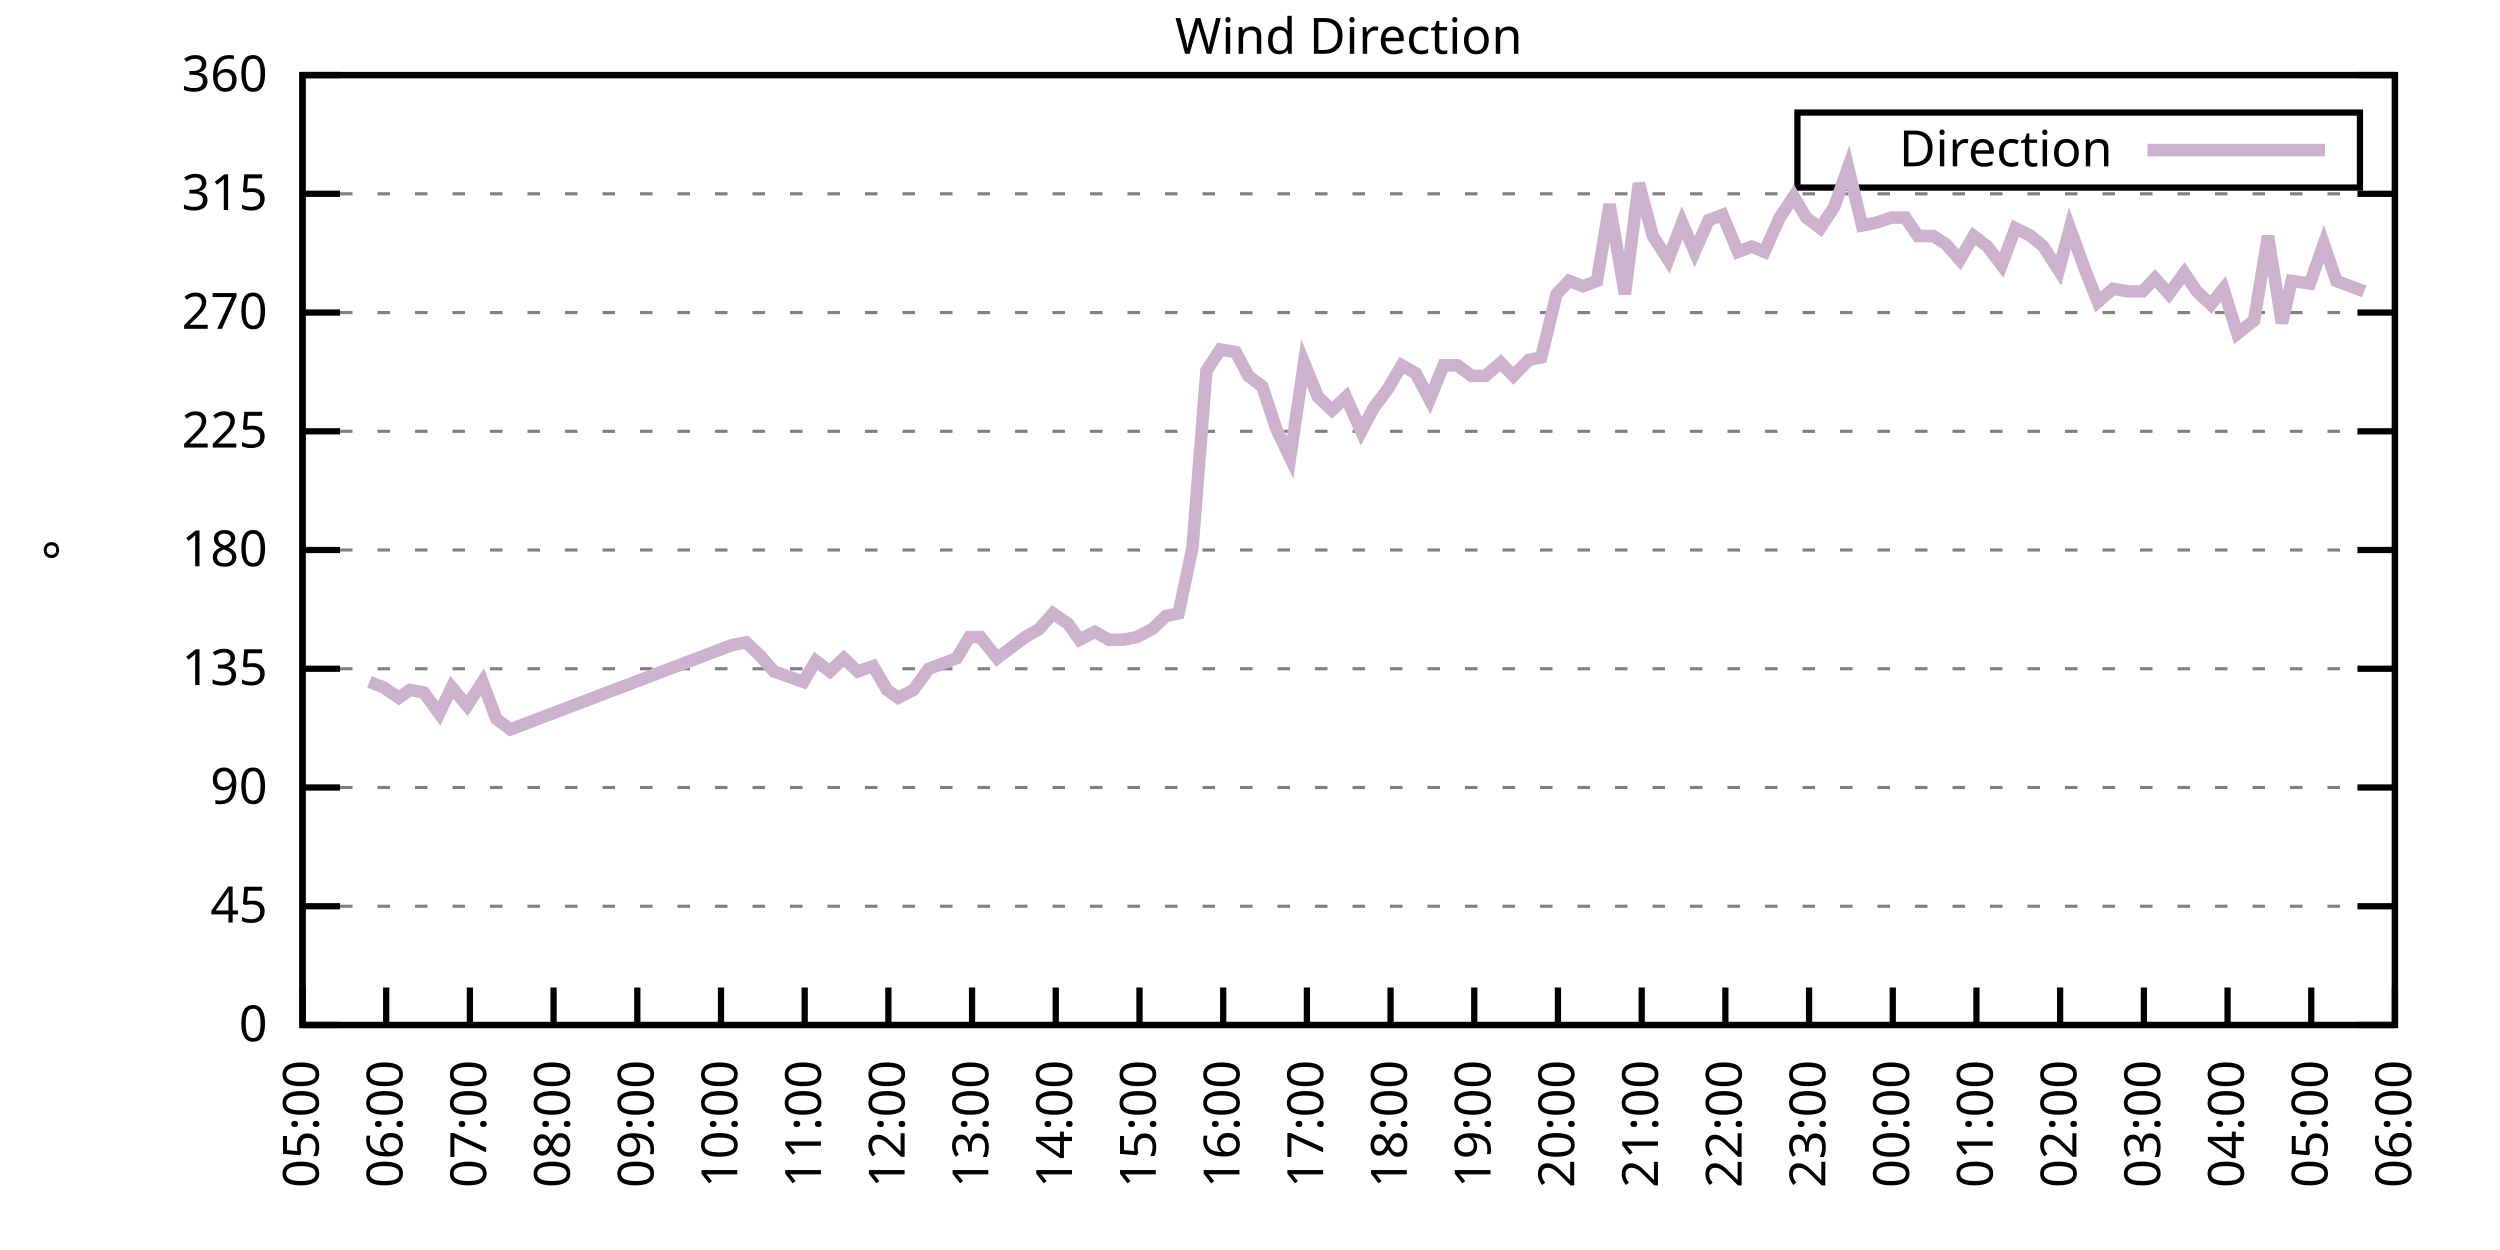
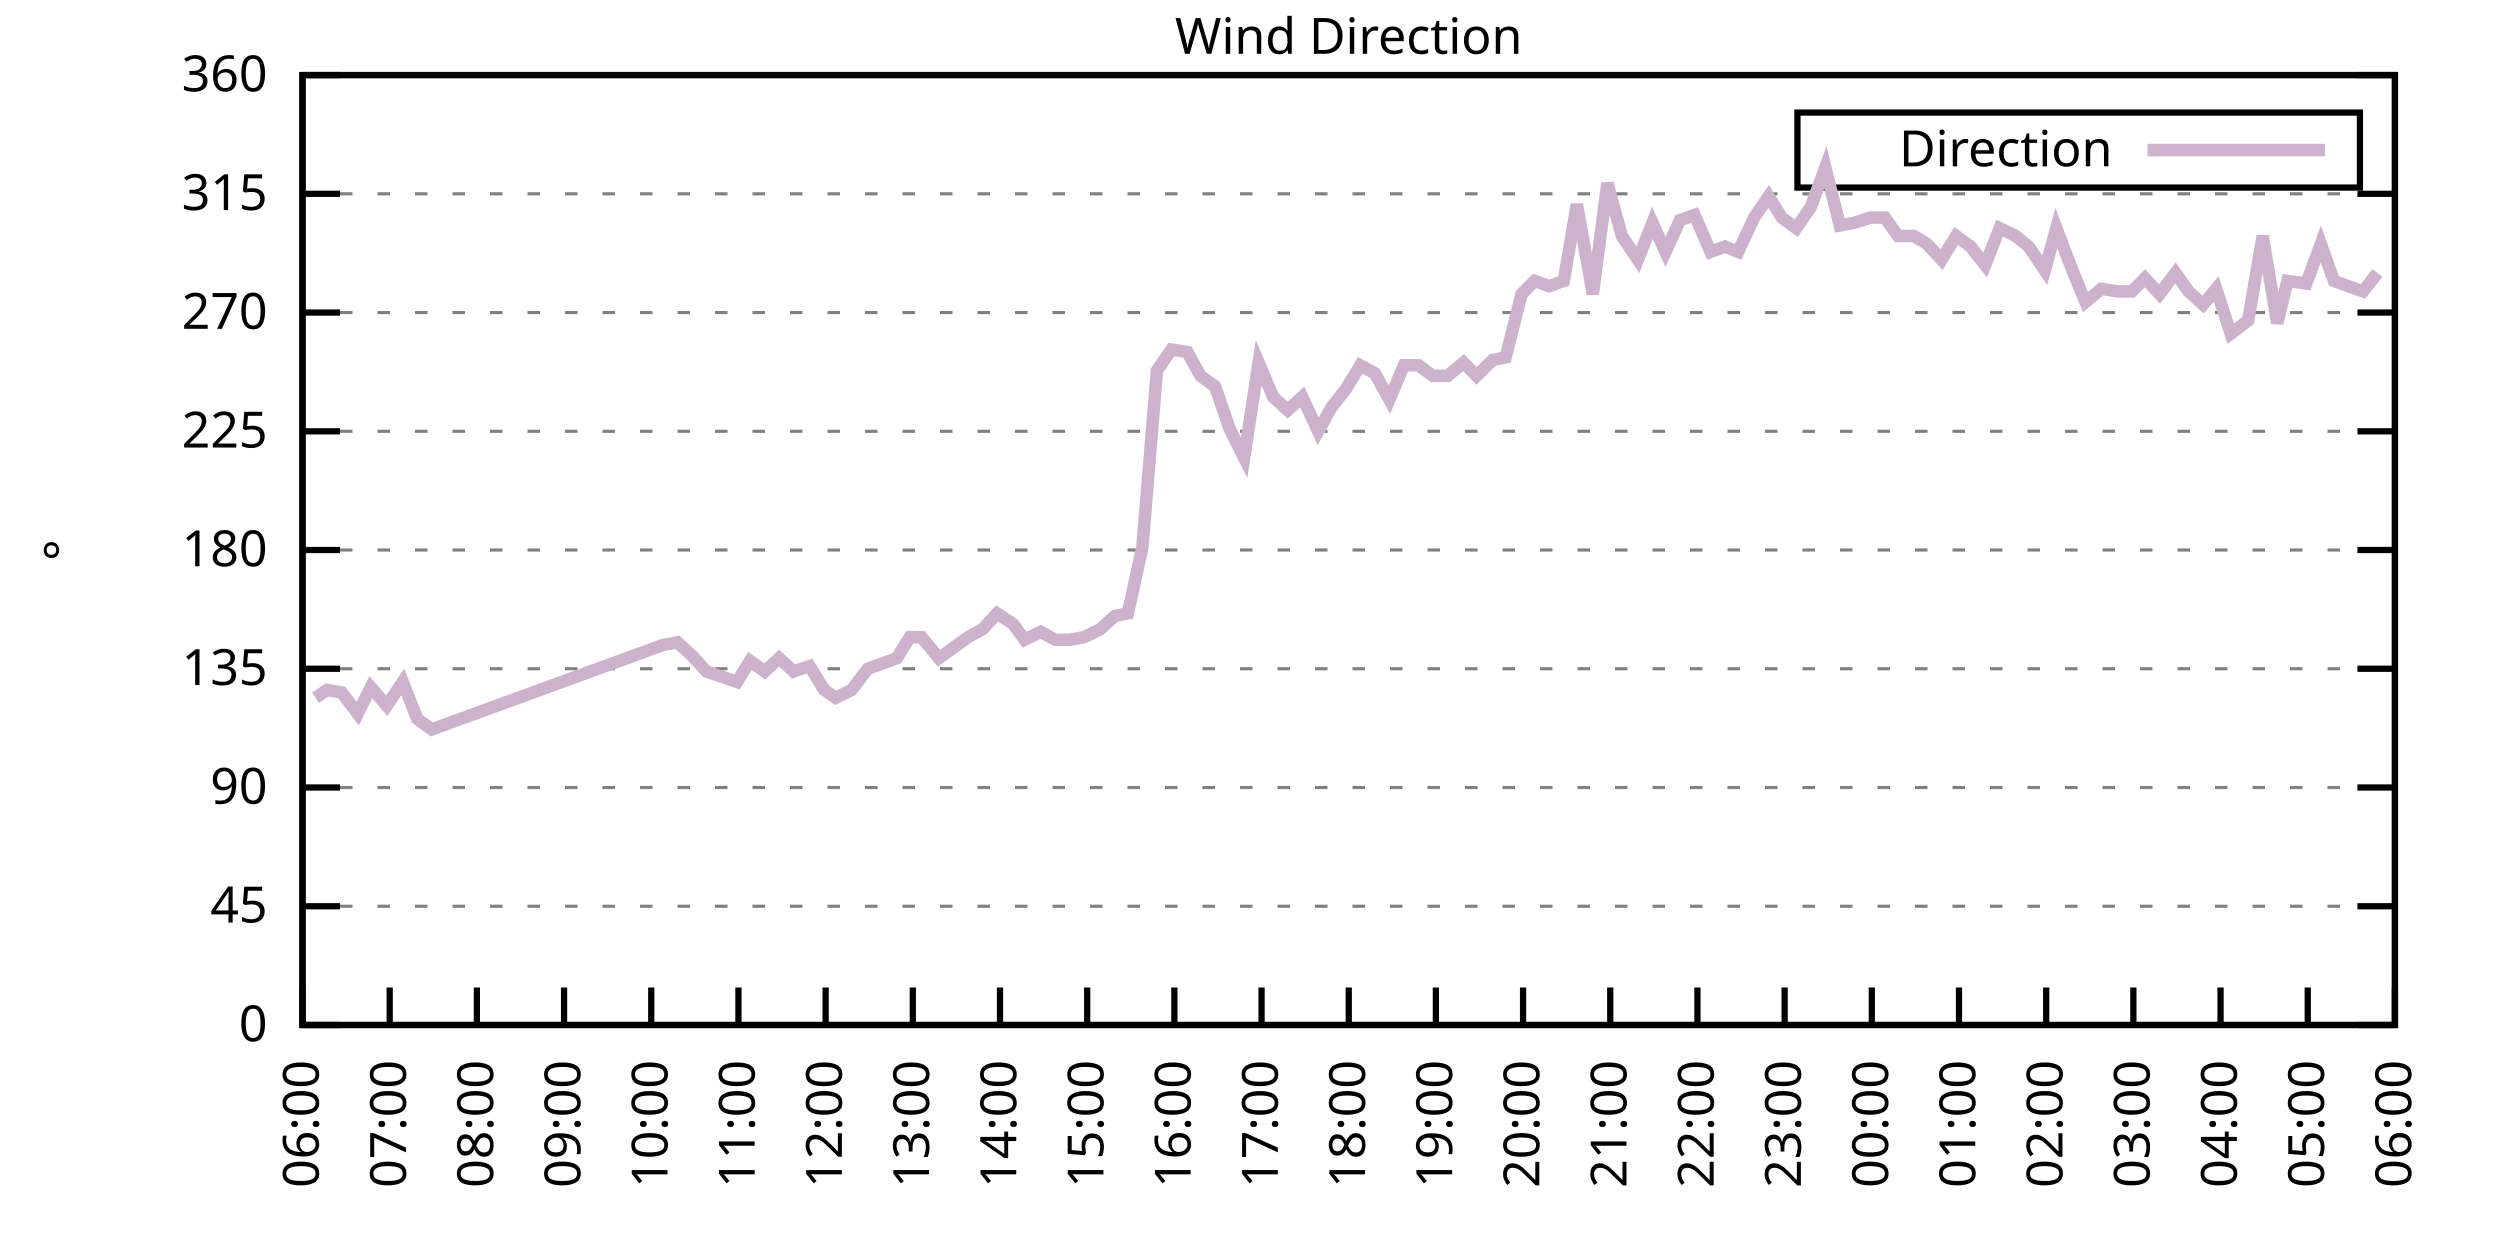
<svg xmlns="http://www.w3.org/2000/svg" xmlns:xlink="http://www.w3.org/1999/xlink" width="400" height="200" viewBox="0 0 400 200">
  <g id="gnuplot_canvas">
    <rect x="0" y="0" width="400" height="200" fill="none" />
    <defs>
      <circle id="gpDot" r="0.5" stroke-width="0.5" stroke="currentColor" />
      <path id="gpPt0" stroke-width="0.333" stroke="currentColor" d="M-1,0 h2 M0,-1 v2" />
      <path id="gpPt1" stroke-width="0.333" stroke="currentColor" d="M-1,-1 L1,1 M1,-1 L-1,1" />
      <path id="gpPt2" stroke-width="0.333" stroke="currentColor" d="M-1,0 L1,0 M0,-1 L0,1 M-1,-1 L1,1 M-1,1 L1,-1" />
      <rect id="gpPt3" stroke-width="0.333" stroke="currentColor" x="-1" y="-1" width="2" height="2" />
      <rect id="gpPt4" stroke-width="0.333" stroke="currentColor" fill="currentColor" x="-1" y="-1" width="2" height="2" />
      <circle id="gpPt5" stroke-width="0.333" stroke="currentColor" cx="0" cy="0" r="1" />
      <use xlink:href="#gpPt5" id="gpPt6" fill="currentColor" stroke="none" />
      <path id="gpPt7" stroke-width="0.333" stroke="currentColor" d="M0,-1.33 L-1.33,0.67 L1.33,0.67 z" />
      <use xlink:href="#gpPt7" id="gpPt8" fill="currentColor" stroke="none" />
      <use xlink:href="#gpPt7" id="gpPt9" stroke="currentColor" transform="rotate(180)" />
      <use xlink:href="#gpPt9" id="gpPt10" fill="currentColor" stroke="none" />
      <use xlink:href="#gpPt3" id="gpPt11" stroke="currentColor" transform="rotate(45)" />
      <use xlink:href="#gpPt11" id="gpPt12" fill="currentColor" stroke="none" />
      <path id="gpPt13" stroke-width="0.333" stroke="currentColor" d="M0,1.330 L1.265,0.411 L0.782,-1.067 L-0.782,-1.076 L-1.265,0.411 z" />
      <use xlink:href="#gpPt13" id="gpPt14" fill="currentColor" stroke="none" />
      <filter id="textbox" filterUnits="objectBoundingBox" x="0" y="0" height="1" width="1">
        <feFlood flood-color="white" flood-opacity="1" result="bgnd" />
        <feComposite in="SourceGraphic" in2="bgnd" operator="atop" />
      </filter>
      <filter id="greybox" filterUnits="objectBoundingBox" x="0" y="0" height="1" width="1">
        <feFlood flood-color="lightgrey" flood-opacity="1" result="grey" />
        <feComposite in="SourceGraphic" in2="grey" operator="atop" />
      </filter>
    </defs>
    <g fill="none" color="white" stroke="currentColor" stroke-width="1.00" stroke-linecap="butt" stroke-linejoin="miter">
</g>
    <g fill="none" color="black" stroke="currentColor" stroke-width="1.00" stroke-linecap="butt" stroke-linejoin="miter">
      <g stroke="none" shape-rendering="crispEdges">
        <polygon fill="rgb(255, 255, 255)" points="48.40,164.00 383.18,164.00 383.18,12.02 48.40,12.02 " />
      </g>
    </g>
    <g fill="none" color="black" stroke="currentColor" stroke-width="1.00" stroke-linecap="butt" stroke-linejoin="miter">
</g>
    <g fill="none" color="black" stroke="black" stroke-width="0.50" stroke-linecap="butt" stroke-linejoin="miter">
</g>
    <g fill="none" color="gray" stroke="currentColor" stroke-width="0.50" stroke-linecap="butt" stroke-linejoin="miter">
      <path stroke="gray" stroke-dasharray="2,4" class="gridline" d="M48.40,164.00 L383.19,164.00  " />
    </g>
    <g fill="none" color="gray" stroke="gray" stroke-width="1.00" stroke-linecap="butt" stroke-linejoin="miter">
</g>
    <g fill="none" color="black" stroke="currentColor" stroke-width="1.00" stroke-linecap="butt" stroke-linejoin="miter">
      <path stroke="black" d="M48.40,164.00 L54.40,164.00 M383.19,164.00 L377.19,164.00  " />
      <g transform="translate(42.80,166.60)" stroke="none" fill="black" font-family="Sans" font-size="8.00" text-anchor="end">
        <text>
          <tspan font-family="Sans"> 0</tspan>
        </text>
      </g>
    </g>
    <g fill="none" color="black" stroke="currentColor" stroke-width="1.00" stroke-linecap="butt" stroke-linejoin="miter">
</g>
    <g fill="none" color="black" stroke="black" stroke-width="0.50" stroke-linecap="butt" stroke-linejoin="miter">
</g>
    <g fill="none" color="gray" stroke="currentColor" stroke-width="0.50" stroke-linecap="butt" stroke-linejoin="miter">
      <path stroke="gray" stroke-dasharray="2,4" class="gridline" d="M48.40,145.00 L383.19,145.00  " />
    </g>
    <g fill="none" color="gray" stroke="gray" stroke-width="1.00" stroke-linecap="butt" stroke-linejoin="miter">
</g>
    <g fill="none" color="black" stroke="currentColor" stroke-width="1.00" stroke-linecap="butt" stroke-linejoin="miter">
      <path stroke="black" d="M48.40,145.00 L54.40,145.00 M383.19,145.00 L377.19,145.00  " />
      <g transform="translate(42.80,147.60)" stroke="none" fill="black" font-family="Sans" font-size="8.00" text-anchor="end">
        <text>
          <tspan font-family="Sans"> 45</tspan>
        </text>
      </g>
    </g>
    <g fill="none" color="black" stroke="currentColor" stroke-width="1.00" stroke-linecap="butt" stroke-linejoin="miter">
</g>
    <g fill="none" color="black" stroke="black" stroke-width="0.50" stroke-linecap="butt" stroke-linejoin="miter">
</g>
    <g fill="none" color="gray" stroke="currentColor" stroke-width="0.50" stroke-linecap="butt" stroke-linejoin="miter">
      <path stroke="gray" stroke-dasharray="2,4" class="gridline" d="M48.40,126.00 L383.19,126.00  " />
    </g>
    <g fill="none" color="gray" stroke="gray" stroke-width="1.00" stroke-linecap="butt" stroke-linejoin="miter">
</g>
    <g fill="none" color="black" stroke="currentColor" stroke-width="1.00" stroke-linecap="butt" stroke-linejoin="miter">
      <path stroke="black" d="M48.40,126.00 L54.40,126.00 M383.19,126.00 L377.19,126.00  " />
      <g transform="translate(42.80,128.60)" stroke="none" fill="black" font-family="Sans" font-size="8.00" text-anchor="end">
        <text>
          <tspan font-family="Sans"> 90</tspan>
        </text>
      </g>
    </g>
    <g fill="none" color="black" stroke="currentColor" stroke-width="1.00" stroke-linecap="butt" stroke-linejoin="miter">
</g>
    <g fill="none" color="black" stroke="black" stroke-width="0.50" stroke-linecap="butt" stroke-linejoin="miter">
</g>
    <g fill="none" color="gray" stroke="currentColor" stroke-width="0.50" stroke-linecap="butt" stroke-linejoin="miter">
      <path stroke="gray" stroke-dasharray="2,4" class="gridline" d="M48.40,107.00 L383.19,107.00  " />
    </g>
    <g fill="none" color="gray" stroke="gray" stroke-width="1.00" stroke-linecap="butt" stroke-linejoin="miter">
</g>
    <g fill="none" color="black" stroke="currentColor" stroke-width="1.00" stroke-linecap="butt" stroke-linejoin="miter">
      <path stroke="black" d="M48.40,107.00 L54.40,107.00 M383.19,107.00 L377.19,107.00  " />
      <g transform="translate(42.80,109.60)" stroke="none" fill="black" font-family="Sans" font-size="8.00" text-anchor="end">
        <text>
          <tspan font-family="Sans"> 135</tspan>
        </text>
      </g>
    </g>
    <g fill="none" color="black" stroke="currentColor" stroke-width="1.00" stroke-linecap="butt" stroke-linejoin="miter">
</g>
    <g fill="none" color="black" stroke="black" stroke-width="0.50" stroke-linecap="butt" stroke-linejoin="miter">
</g>
    <g fill="none" color="gray" stroke="currentColor" stroke-width="0.50" stroke-linecap="butt" stroke-linejoin="miter">
      <path stroke="gray" stroke-dasharray="2,4" class="gridline" d="M48.40,88.00 L383.19,88.00  " />
    </g>
    <g fill="none" color="gray" stroke="gray" stroke-width="1.00" stroke-linecap="butt" stroke-linejoin="miter">
</g>
    <g fill="none" color="black" stroke="currentColor" stroke-width="1.00" stroke-linecap="butt" stroke-linejoin="miter">
      <path stroke="black" d="M48.40,88.00 L54.40,88.00 M383.19,88.00 L377.19,88.00  " />
      <g transform="translate(42.80,90.60)" stroke="none" fill="black" font-family="Sans" font-size="8.00" text-anchor="end">
        <text>
          <tspan font-family="Sans"> 180</tspan>
        </text>
      </g>
    </g>
    <g fill="none" color="black" stroke="currentColor" stroke-width="1.00" stroke-linecap="butt" stroke-linejoin="miter">
</g>
    <g fill="none" color="black" stroke="black" stroke-width="0.50" stroke-linecap="butt" stroke-linejoin="miter">
</g>
    <g fill="none" color="gray" stroke="currentColor" stroke-width="0.50" stroke-linecap="butt" stroke-linejoin="miter">
      <path stroke="gray" stroke-dasharray="2,4" class="gridline" d="M48.40,69.01 L383.19,69.01  " />
    </g>
    <g fill="none" color="gray" stroke="gray" stroke-width="1.00" stroke-linecap="butt" stroke-linejoin="miter">
</g>
    <g fill="none" color="black" stroke="currentColor" stroke-width="1.00" stroke-linecap="butt" stroke-linejoin="miter">
      <path stroke="black" d="M48.40,69.01 L54.40,69.01 M383.19,69.01 L377.19,69.01  " />
      <g transform="translate(42.80,71.61)" stroke="none" fill="black" font-family="Sans" font-size="8.00" text-anchor="end">
        <text>
          <tspan font-family="Sans"> 225</tspan>
        </text>
      </g>
    </g>
    <g fill="none" color="black" stroke="currentColor" stroke-width="1.00" stroke-linecap="butt" stroke-linejoin="miter">
</g>
    <g fill="none" color="black" stroke="black" stroke-width="0.50" stroke-linecap="butt" stroke-linejoin="miter">
</g>
    <g fill="none" color="gray" stroke="currentColor" stroke-width="0.50" stroke-linecap="butt" stroke-linejoin="miter">
      <path stroke="gray" stroke-dasharray="2,4" class="gridline" d="M48.40,50.01 L383.19,50.01  " />
    </g>
    <g fill="none" color="gray" stroke="gray" stroke-width="1.00" stroke-linecap="butt" stroke-linejoin="miter">
</g>
    <g fill="none" color="black" stroke="currentColor" stroke-width="1.00" stroke-linecap="butt" stroke-linejoin="miter">
      <path stroke="black" d="M48.40,50.01 L54.40,50.01 M383.19,50.01 L377.19,50.01  " />
      <g transform="translate(42.80,52.61)" stroke="none" fill="black" font-family="Sans" font-size="8.00" text-anchor="end">
        <text>
          <tspan font-family="Sans"> 270</tspan>
        </text>
      </g>
    </g>
    <g fill="none" color="black" stroke="currentColor" stroke-width="1.00" stroke-linecap="butt" stroke-linejoin="miter">
</g>
    <g fill="none" color="black" stroke="black" stroke-width="0.50" stroke-linecap="butt" stroke-linejoin="miter">
</g>
    <g fill="none" color="gray" stroke="currentColor" stroke-width="0.50" stroke-linecap="butt" stroke-linejoin="miter">
      <path stroke="gray" stroke-dasharray="2,4" class="gridline" d="M48.40,31.01 L383.19,31.01  " />
    </g>
    <g fill="none" color="gray" stroke="gray" stroke-width="1.00" stroke-linecap="butt" stroke-linejoin="miter">
</g>
    <g fill="none" color="black" stroke="currentColor" stroke-width="1.00" stroke-linecap="butt" stroke-linejoin="miter">
      <path stroke="black" d="M48.40,31.01 L54.40,31.01 M383.19,31.01 L377.19,31.01  " />
      <g transform="translate(42.80,33.61)" stroke="none" fill="black" font-family="Sans" font-size="8.00" text-anchor="end">
        <text>
          <tspan font-family="Sans"> 315</tspan>
        </text>
      </g>
    </g>
    <g fill="none" color="black" stroke="currentColor" stroke-width="1.00" stroke-linecap="butt" stroke-linejoin="miter">
</g>
    <g fill="none" color="black" stroke="black" stroke-width="0.50" stroke-linecap="butt" stroke-linejoin="miter">
</g>
    <g fill="none" color="gray" stroke="currentColor" stroke-width="0.50" stroke-linecap="butt" stroke-linejoin="miter">
      <path stroke="gray" stroke-dasharray="2,4" class="gridline" d="M48.40,12.01 L383.19,12.01  " />
    </g>
    <g fill="none" color="gray" stroke="gray" stroke-width="1.00" stroke-linecap="butt" stroke-linejoin="miter">
</g>
    <g fill="none" color="black" stroke="currentColor" stroke-width="1.00" stroke-linecap="butt" stroke-linejoin="miter">
      <path stroke="black" d="M48.40,12.01 L54.40,12.01 M383.19,12.01 L377.19,12.01  " />
      <g transform="translate(42.80,14.61)" stroke="none" fill="black" font-family="Sans" font-size="8.00" text-anchor="end">
        <text>
          <tspan font-family="Sans"> 360</tspan>
        </text>
      </g>
    </g>
    <g fill="none" color="black" stroke="currentColor" stroke-width="1.00" stroke-linecap="butt" stroke-linejoin="miter">
      <path stroke="black" d="M48.40,164.00 L48.40,158.00  " />
      <g transform="translate(51.00,169.60) rotate(270.00)" stroke="none" fill="black" font-family="Sans" font-size="8.00" text-anchor="end">
        <text>
-           <tspan font-family="Sans">05:00</tspan>
-         </text>
-       </g>
-     </g>
-     <g fill="none" color="black" stroke="currentColor" stroke-width="1.00" stroke-linecap="butt" stroke-linejoin="miter">
-       <path stroke="black" d="M61.79,164.00 L61.79,158.00  " />
-       <g transform="translate(64.39,169.60) rotate(270.00)" stroke="none" fill="black" font-family="Sans" font-size="8.00" text-anchor="end">
-         <text>
          <tspan font-family="Sans">06:00</tspan>
        </text>
      </g>
    </g>
    <g fill="none" color="black" stroke="currentColor" stroke-width="1.00" stroke-linecap="butt" stroke-linejoin="miter">
-       <path stroke="black" d="M75.18,164.00 L75.18,158.00  " />
-       <g transform="translate(77.78,169.60) rotate(270.00)" stroke="none" fill="black" font-family="Sans" font-size="8.00" text-anchor="end">
+       <path stroke="black" d="M62.35,164.00 L62.35,158.00  " />
+       <g transform="translate(64.95,169.60) rotate(270.00)" stroke="none" fill="black" font-family="Sans" font-size="8.00" text-anchor="end">
        <text>
          <tspan font-family="Sans">07:00</tspan>
        </text>
      </g>
    </g>
    <g fill="none" color="black" stroke="currentColor" stroke-width="1.00" stroke-linecap="butt" stroke-linejoin="miter">
-       <path stroke="black" d="M88.57,164.00 L88.57,158.00  " />
-       <g transform="translate(91.17,169.60) rotate(270.00)" stroke="none" fill="black" font-family="Sans" font-size="8.00" text-anchor="end">
+       <path stroke="black" d="M76.30,164.00 L76.30,158.00  " />
+       <g transform="translate(78.90,169.60) rotate(270.00)" stroke="none" fill="black" font-family="Sans" font-size="8.00" text-anchor="end">
        <text>
          <tspan font-family="Sans">08:00</tspan>
        </text>
      </g>
    </g>
    <g fill="none" color="black" stroke="currentColor" stroke-width="1.00" stroke-linecap="butt" stroke-linejoin="miter">
-       <path stroke="black" d="M101.97,164.00 L101.97,158.00  " />
-       <g transform="translate(104.57,169.60) rotate(270.00)" stroke="none" fill="black" font-family="Sans" font-size="8.00" text-anchor="end">
+       <path stroke="black" d="M90.25,164.00 L90.25,158.00  " />
+       <g transform="translate(92.85,169.60) rotate(270.00)" stroke="none" fill="black" font-family="Sans" font-size="8.00" text-anchor="end">
        <text>
          <tspan font-family="Sans">09:00</tspan>
        </text>
      </g>
    </g>
    <g fill="none" color="black" stroke="currentColor" stroke-width="1.00" stroke-linecap="butt" stroke-linejoin="miter">
-       <path stroke="black" d="M115.36,164.00 L115.36,158.00  " />
-       <g transform="translate(117.96,169.60) rotate(270.00)" stroke="none" fill="black" font-family="Sans" font-size="8.00" text-anchor="end">
+       <path stroke="black" d="M104.20,164.00 L104.20,158.00  " />
+       <g transform="translate(106.80,169.60) rotate(270.00)" stroke="none" fill="black" font-family="Sans" font-size="8.00" text-anchor="end">
        <text>
          <tspan font-family="Sans">10:00</tspan>
        </text>
      </g>
    </g>
    <g fill="none" color="black" stroke="currentColor" stroke-width="1.00" stroke-linecap="butt" stroke-linejoin="miter">
-       <path stroke="black" d="M128.75,164.00 L128.75,158.00  " />
-       <g transform="translate(131.35,169.60) rotate(270.00)" stroke="none" fill="black" font-family="Sans" font-size="8.00" text-anchor="end">
+       <path stroke="black" d="M118.15,164.00 L118.15,158.00  " />
+       <g transform="translate(120.75,169.60) rotate(270.00)" stroke="none" fill="black" font-family="Sans" font-size="8.00" text-anchor="end">
        <text>
          <tspan font-family="Sans">11:00</tspan>
        </text>
      </g>
    </g>
    <g fill="none" color="black" stroke="currentColor" stroke-width="1.00" stroke-linecap="butt" stroke-linejoin="miter">
-       <path stroke="black" d="M142.14,164.00 L142.14,158.00  " />
-       <g transform="translate(144.74,169.60) rotate(270.00)" stroke="none" fill="black" font-family="Sans" font-size="8.00" text-anchor="end">
+       <path stroke="black" d="M132.10,164.00 L132.10,158.00  " />
+       <g transform="translate(134.70,169.60) rotate(270.00)" stroke="none" fill="black" font-family="Sans" font-size="8.00" text-anchor="end">
        <text>
          <tspan font-family="Sans">12:00</tspan>
        </text>
      </g>
    </g>
    <g fill="none" color="black" stroke="currentColor" stroke-width="1.00" stroke-linecap="butt" stroke-linejoin="miter">
-       <path stroke="black" d="M155.53,164.00 L155.53,158.00  " />
-       <g transform="translate(158.13,169.60) rotate(270.00)" stroke="none" fill="black" font-family="Sans" font-size="8.00" text-anchor="end">
+       <path stroke="black" d="M146.05,164.00 L146.05,158.00  " />
+       <g transform="translate(148.65,169.60) rotate(270.00)" stroke="none" fill="black" font-family="Sans" font-size="8.00" text-anchor="end">
        <text>
          <tspan font-family="Sans">13:00</tspan>
        </text>
      </g>
    </g>
    <g fill="none" color="black" stroke="currentColor" stroke-width="1.00" stroke-linecap="butt" stroke-linejoin="miter">
-       <path stroke="black" d="M168.92,164.00 L168.92,158.00  " />
-       <g transform="translate(171.52,169.60) rotate(270.00)" stroke="none" fill="black" font-family="Sans" font-size="8.00" text-anchor="end">
+       <path stroke="black" d="M160.00,164.00 L160.00,158.00  " />
+       <g transform="translate(162.60,169.60) rotate(270.00)" stroke="none" fill="black" font-family="Sans" font-size="8.00" text-anchor="end">
        <text>
          <tspan font-family="Sans">14:00</tspan>
        </text>
      </g>
    </g>
    <g fill="none" color="black" stroke="currentColor" stroke-width="1.00" stroke-linecap="butt" stroke-linejoin="miter">
-       <path stroke="black" d="M182.32,164.00 L182.32,158.00  " />
-       <g transform="translate(184.92,169.60) rotate(270.00)" stroke="none" fill="black" font-family="Sans" font-size="8.00" text-anchor="end">
+       <path stroke="black" d="M173.95,164.00 L173.95,158.00  " />
+       <g transform="translate(176.55,169.60) rotate(270.00)" stroke="none" fill="black" font-family="Sans" font-size="8.00" text-anchor="end">
        <text>
          <tspan font-family="Sans">15:00</tspan>
        </text>
      </g>
    </g>
    <g fill="none" color="black" stroke="currentColor" stroke-width="1.00" stroke-linecap="butt" stroke-linejoin="miter">
-       <path stroke="black" d="M195.71,164.00 L195.71,158.00  " />
-       <g transform="translate(198.31,169.60) rotate(270.00)" stroke="none" fill="black" font-family="Sans" font-size="8.00" text-anchor="end">
+       <path stroke="black" d="M187.90,164.00 L187.90,158.00  " />
+       <g transform="translate(190.50,169.60) rotate(270.00)" stroke="none" fill="black" font-family="Sans" font-size="8.00" text-anchor="end">
        <text>
          <tspan font-family="Sans">16:00</tspan>
        </text>
      </g>
    </g>
    <g fill="none" color="black" stroke="currentColor" stroke-width="1.00" stroke-linecap="butt" stroke-linejoin="miter">
-       <path stroke="black" d="M209.10,164.00 L209.10,158.00  " />
-       <g transform="translate(211.70,169.60) rotate(270.00)" stroke="none" fill="black" font-family="Sans" font-size="8.00" text-anchor="end">
+       <path stroke="black" d="M201.85,164.00 L201.85,158.00  " />
+       <g transform="translate(204.45,169.60) rotate(270.00)" stroke="none" fill="black" font-family="Sans" font-size="8.00" text-anchor="end">
        <text>
          <tspan font-family="Sans">17:00</tspan>
        </text>
      </g>
    </g>
    <g fill="none" color="black" stroke="currentColor" stroke-width="1.00" stroke-linecap="butt" stroke-linejoin="miter">
-       <path stroke="black" d="M222.49,164.00 L222.49,158.00  " />
-       <g transform="translate(225.09,169.60) rotate(270.00)" stroke="none" fill="black" font-family="Sans" font-size="8.00" text-anchor="end">
+       <path stroke="black" d="M215.80,164.00 L215.80,158.00  " />
+       <g transform="translate(218.40,169.60) rotate(270.00)" stroke="none" fill="black" font-family="Sans" font-size="8.00" text-anchor="end">
        <text>
          <tspan font-family="Sans">18:00</tspan>
        </text>
      </g>
    </g>
    <g fill="none" color="black" stroke="currentColor" stroke-width="1.00" stroke-linecap="butt" stroke-linejoin="miter">
-       <path stroke="black" d="M235.88,164.00 L235.88,158.00  " />
-       <g transform="translate(238.48,169.60) rotate(270.00)" stroke="none" fill="black" font-family="Sans" font-size="8.00" text-anchor="end">
+       <path stroke="black" d="M229.74,164.00 L229.74,158.00  " />
+       <g transform="translate(232.34,169.60) rotate(270.00)" stroke="none" fill="black" font-family="Sans" font-size="8.00" text-anchor="end">
        <text>
          <tspan font-family="Sans">19:00</tspan>
        </text>
      </g>
    </g>
    <g fill="none" color="black" stroke="currentColor" stroke-width="1.00" stroke-linecap="butt" stroke-linejoin="miter">
-       <path stroke="black" d="M249.27,164.00 L249.27,158.00  " />
-       <g transform="translate(251.87,169.60) rotate(270.00)" stroke="none" fill="black" font-family="Sans" font-size="8.00" text-anchor="end">
+       <path stroke="black" d="M243.69,164.00 L243.69,158.00  " />
+       <g transform="translate(246.29,169.60) rotate(270.00)" stroke="none" fill="black" font-family="Sans" font-size="8.00" text-anchor="end">
        <text>
          <tspan font-family="Sans">20:00</tspan>
        </text>
      </g>
    </g>
    <g fill="none" color="black" stroke="currentColor" stroke-width="1.00" stroke-linecap="butt" stroke-linejoin="miter">
-       <path stroke="black" d="M262.67,164.00 L262.67,158.00  " />
-       <g transform="translate(265.27,169.60) rotate(270.00)" stroke="none" fill="black" font-family="Sans" font-size="8.00" text-anchor="end">
+       <path stroke="black" d="M257.64,164.00 L257.64,158.00  " />
+       <g transform="translate(260.24,169.60) rotate(270.00)" stroke="none" fill="black" font-family="Sans" font-size="8.00" text-anchor="end">
        <text>
          <tspan font-family="Sans">21:00</tspan>
        </text>
      </g>
    </g>
    <g fill="none" color="black" stroke="currentColor" stroke-width="1.00" stroke-linecap="butt" stroke-linejoin="miter">
-       <path stroke="black" d="M276.06,164.00 L276.06,158.00  " />
-       <g transform="translate(278.66,169.60) rotate(270.00)" stroke="none" fill="black" font-family="Sans" font-size="8.00" text-anchor="end">
+       <path stroke="black" d="M271.59,164.00 L271.59,158.00  " />
+       <g transform="translate(274.19,169.60) rotate(270.00)" stroke="none" fill="black" font-family="Sans" font-size="8.00" text-anchor="end">
        <text>
          <tspan font-family="Sans">22:00</tspan>
        </text>
      </g>
    </g>
    <g fill="none" color="black" stroke="currentColor" stroke-width="1.00" stroke-linecap="butt" stroke-linejoin="miter">
-       <path stroke="black" d="M289.45,164.00 L289.45,158.00  " />
-       <g transform="translate(292.05,169.60) rotate(270.00)" stroke="none" fill="black" font-family="Sans" font-size="8.00" text-anchor="end">
+       <path stroke="black" d="M285.54,164.00 L285.54,158.00  " />
+       <g transform="translate(288.14,169.60) rotate(270.00)" stroke="none" fill="black" font-family="Sans" font-size="8.00" text-anchor="end">
        <text>
          <tspan font-family="Sans">23:00</tspan>
        </text>
      </g>
    </g>
    <g fill="none" color="black" stroke="currentColor" stroke-width="1.00" stroke-linecap="butt" stroke-linejoin="miter">
-       <path stroke="black" d="M302.84,164.00 L302.84,158.00  " />
-       <g transform="translate(305.44,169.60) rotate(270.00)" stroke="none" fill="black" font-family="Sans" font-size="8.00" text-anchor="end">
+       <path stroke="black" d="M299.49,164.00 L299.49,158.00  " />
+       <g transform="translate(302.09,169.60) rotate(270.00)" stroke="none" fill="black" font-family="Sans" font-size="8.00" text-anchor="end">
        <text>
          <tspan font-family="Sans">00:00</tspan>
        </text>
      </g>
    </g>
    <g fill="none" color="black" stroke="currentColor" stroke-width="1.00" stroke-linecap="butt" stroke-linejoin="miter">
-       <path stroke="black" d="M316.23,164.00 L316.23,158.00  " />
-       <g transform="translate(318.83,169.60) rotate(270.00)" stroke="none" fill="black" font-family="Sans" font-size="8.00" text-anchor="end">
+       <path stroke="black" d="M313.44,164.00 L313.44,158.00  " />
+       <g transform="translate(316.04,169.60) rotate(270.00)" stroke="none" fill="black" font-family="Sans" font-size="8.00" text-anchor="end">
        <text>
          <tspan font-family="Sans">01:00</tspan>
        </text>
      </g>
    </g>
    <g fill="none" color="black" stroke="currentColor" stroke-width="1.00" stroke-linecap="butt" stroke-linejoin="miter">
-       <path stroke="black" d="M329.62,164.00 L329.62,158.00  " />
-       <g transform="translate(332.22,169.60) rotate(270.00)" stroke="none" fill="black" font-family="Sans" font-size="8.00" text-anchor="end">
+       <path stroke="black" d="M327.39,164.00 L327.39,158.00  " />
+       <g transform="translate(329.99,169.60) rotate(270.00)" stroke="none" fill="black" font-family="Sans" font-size="8.00" text-anchor="end">
        <text>
          <tspan font-family="Sans">02:00</tspan>
        </text>
      </g>
    </g>
    <g fill="none" color="black" stroke="currentColor" stroke-width="1.00" stroke-linecap="butt" stroke-linejoin="miter">
-       <path stroke="black" d="M343.02,164.00 L343.02,158.00  " />
-       <g transform="translate(345.62,169.60) rotate(270.00)" stroke="none" fill="black" font-family="Sans" font-size="8.00" text-anchor="end">
+       <path stroke="black" d="M341.34,164.00 L341.34,158.00  " />
+       <g transform="translate(343.94,169.60) rotate(270.00)" stroke="none" fill="black" font-family="Sans" font-size="8.00" text-anchor="end">
        <text>
          <tspan font-family="Sans">03:00</tspan>
        </text>
      </g>
    </g>
    <g fill="none" color="black" stroke="currentColor" stroke-width="1.00" stroke-linecap="butt" stroke-linejoin="miter">
-       <path stroke="black" d="M356.41,164.00 L356.41,158.00  " />
-       <g transform="translate(359.01,169.60) rotate(270.00)" stroke="none" fill="black" font-family="Sans" font-size="8.00" text-anchor="end">
+       <path stroke="black" d="M355.29,164.00 L355.29,158.00  " />
+       <g transform="translate(357.89,169.60) rotate(270.00)" stroke="none" fill="black" font-family="Sans" font-size="8.00" text-anchor="end">
        <text>
          <tspan font-family="Sans">04:00</tspan>
        </text>
      </g>
    </g>
    <g fill="none" color="black" stroke="currentColor" stroke-width="1.00" stroke-linecap="butt" stroke-linejoin="miter">
-       <path stroke="black" d="M369.80,164.00 L369.80,158.00  " />
-       <g transform="translate(372.40,169.60) rotate(270.00)" stroke="none" fill="black" font-family="Sans" font-size="8.00" text-anchor="end">
+       <path stroke="black" d="M369.24,164.00 L369.24,158.00  " />
+       <g transform="translate(371.84,169.60) rotate(270.00)" stroke="none" fill="black" font-family="Sans" font-size="8.00" text-anchor="end">
        <text>
          <tspan font-family="Sans">05:00</tspan>
        </text>
      </g>
    </g>
    <g fill="none" color="black" stroke="currentColor" stroke-width="1.00" stroke-linecap="butt" stroke-linejoin="miter">
      <path stroke="black" d="M383.19,164.00 L383.19,158.00  " />
      <g transform="translate(385.79,169.60) rotate(270.00)" stroke="none" fill="black" font-family="Sans" font-size="8.00" text-anchor="end">
        <text>
          <tspan font-family="Sans">06:00</tspan>
        </text>
      </g>
    </g>
    <g fill="none" color="black" stroke="currentColor" stroke-width="1.00" stroke-linecap="butt" stroke-linejoin="miter">
</g>
    <g fill="none" color="black" stroke="currentColor" stroke-width="1.00" stroke-linecap="butt" stroke-linejoin="miter">
      <path stroke="black" d="M48.40,12.01 L48.40,164.00 L383.19,164.00 L383.19,12.01 L48.40,12.01 Z  " />
    </g>
    <g fill="none" color="black" stroke="currentColor" stroke-width="1.00" stroke-linecap="butt" stroke-linejoin="miter">
</g>
    <g fill="none" color="black" stroke="currentColor" stroke-width="1.00" stroke-linecap="butt" stroke-linejoin="miter">
      <path stroke="black" d="M287.59,30.01 L287.59,18.01 L377.59,18.01 L377.59,30.01 L287.59,30.01 Z  " />
    </g>
    <g id="Wind_direction_plot_1">
      <g fill="none" color="white" stroke="black" stroke-width="2.00" stroke-linecap="butt" stroke-linejoin="miter">
</g>
      <g fill="none" color="black" stroke="currentColor" stroke-width="2.00" stroke-linecap="butt" stroke-linejoin="miter">
        <g transform="translate(337.99,26.61)" stroke="none" fill="black" font-family="Sans" font-size="8.00" text-anchor="end">
          <text>
            <tspan font-family="Sans">Direction</tspan>
          </text>
        </g>
      </g>
      <g fill="none" color="black" stroke="currentColor" stroke-width="2.00" stroke-linecap="butt" stroke-linejoin="miter">
-         <path stroke="rgb(204, 178, 204)" d="M343.59,24.01 L371.99,24.01 M59.11,109.11 L61.35,109.96 L63.80,111.65 L65.59,110.38 L67.82,110.80 L70.27,114.18   L72.28,109.96 L74.74,112.91 L77.19,109.11 L79.42,115.03 L81.66,116.71 L117.14,103.20 L119.38,102.78 L121.61,104.89   L123.84,107.43 L128.53,109.11 L130.54,105.74 L132.77,107.43 L135.00,105.31 L137.23,107.43 L139.69,106.58 L141.92,110.38   L143.70,111.65 L146.16,110.38 L148.61,107.00 L150.85,106.16 L153.08,105.31 L155.09,101.94 L156.87,101.94 L159.55,105.31   L161.78,103.63 L164.01,101.94 L166.25,100.67 L168.48,98.14 L170.93,99.83 L172.72,102.36 L175.17,101.09 L177.41,102.36   L179.64,102.36 L181.87,101.94 L184.32,100.67 L186.56,98.56 L188.57,98.14 L190.80,87.58 L193.03,59.30 L195.26,55.92   L197.72,56.34 L199.73,60.14 L201.96,61.83 L204.19,68.58 L206.42,73.23 L208.65,58.03 L210.88,63.52 L213.12,65.63   L215.35,63.52 L217.80,69.01 L219.81,65.21 L222.04,62.25 L224.28,58.45 L226.51,59.72 L228.74,63.94 L230.97,58.45   L233.20,58.45 L235.44,60.14 L237.67,60.14 L240.12,58.03 L242.13,60.14 L244.59,57.61 L246.60,57.18 L249.05,47.05   L251.06,44.94 L253.29,45.79 L255.52,44.94 L257.53,32.70 L259.99,47.05 L262.22,29.32 L264.45,37.76 L266.91,41.56   L269.14,35.65 L271.15,40.30 L273.38,35.23 L275.61,34.39 L278.07,40.30 L280.30,39.45 L282.31,40.30 L284.76,34.81   L286.99,31.43 L289.00,34.81 L291.23,36.50 L293.47,33.12 L295.70,26.79 L297.93,36.08 L300.16,35.65 L302.62,34.81   L304.85,34.81 L306.86,37.76 L309.31,37.76 L311.32,39.03 L313.55,41.56 L315.79,37.76 L318.02,39.45 L320.25,42.41   L322.48,36.50 L324.94,37.76 L326.95,39.45 L329.40,43.25 L331.19,36.50 L333.64,43.25 L335.65,48.32 L338.10,46.21   L340.56,46.63 L342.79,46.63 L344.80,44.52 L347.03,47.05 L349.49,43.67 L351.50,46.63 L353.73,48.74 L355.74,46.21   L357.97,53.39 L360.65,51.27 L362.88,37.76 L365.11,51.70 L366.67,44.94 L369.58,45.36 L371.81,39.03 L373.82,44.94   L376.05,45.79 L378.28,46.63  " />
+         <path stroke="rgb(204, 178, 204)" d="M343.59,24.01 L371.99,24.01 M50.49,111.65 L52.35,110.38 L54.68,110.80 L57.23,114.18 L59.33,109.96 L61.88,112.91   L64.44,109.11 L66.77,115.03 L69.09,116.71 L106.06,103.20 L108.38,102.78 L110.71,104.89 L113.03,107.43 L117.92,109.11   L120.01,105.74 L122.33,107.43 L124.66,105.31 L126.98,107.43 L129.54,106.58 L131.87,110.38 L133.72,111.65 L136.28,110.38   L138.84,107.00 L141.16,106.16 L143.49,105.31 L145.58,101.94 L147.44,101.94 L150.23,105.31 L152.56,103.63 L154.88,101.94   L157.21,100.67 L159.53,98.14 L162.09,99.83 L163.95,102.36 L166.51,101.09 L168.83,102.36 L171.16,102.36 L173.48,101.94   L176.04,100.67 L178.36,98.56 L180.46,98.14 L182.78,87.58 L185.11,59.30 L187.43,55.92 L189.99,56.34 L192.08,60.14   L194.41,61.83 L196.73,68.58 L199.06,73.23 L201.38,58.03 L203.71,63.52 L206.03,65.63 L208.36,63.52 L210.91,69.01   L213.01,65.21 L215.33,62.25 L217.65,58.45 L219.98,59.72 L222.30,63.94 L224.63,58.45 L226.95,58.45 L229.28,60.14   L231.60,60.14 L234.16,58.03 L236.25,60.14 L238.81,57.61 L240.90,57.18 L243.46,47.05 L245.55,44.94 L247.88,45.79   L250.20,44.94 L252.30,32.70 L254.85,47.05 L257.18,29.32 L259.50,37.76 L262.06,41.56 L264.39,35.65 L266.48,40.30   L268.80,35.23 L271.13,34.39 L273.69,40.30 L276.01,39.45 L278.10,40.30 L280.66,34.81 L282.99,31.43 L285.08,34.81   L287.40,36.50 L289.73,33.12 L292.05,26.79 L294.38,36.08 L296.70,35.65 L299.26,34.81 L301.58,34.81 L303.68,37.76   L306.23,37.76 L308.33,39.03 L310.65,41.56 L312.98,37.76 L315.30,39.45 L317.63,42.41 L319.95,36.50 L322.51,37.76   L324.60,39.45 L327.16,43.25 L329.02,36.50 L331.58,43.25 L333.67,48.32 L336.23,46.21 L338.78,46.63 L341.11,46.63   L343.20,44.52 L345.53,47.05 L348.08,43.67 L350.18,46.63 L352.50,48.74 L354.59,46.21 L356.92,53.39 L359.71,51.27   L362.03,37.76 L364.36,51.70 L365.99,44.94 L369.01,45.36 L371.33,39.03 L373.43,44.94 L375.75,45.79 L378.08,46.63   L380.40,43.67  " />
      </g>
    </g>
    <g fill="none" color="black" stroke="currentColor" stroke-width="2.00" stroke-linecap="butt" stroke-linejoin="miter">
</g>
    <g fill="none" color="black" stroke="black" stroke-width="1.00" stroke-linecap="butt" stroke-linejoin="miter">
</g>
    <g fill="none" color="black" stroke="currentColor" stroke-width="1.00" stroke-linecap="butt" stroke-linejoin="miter">
      <path stroke="black" d="M48.40,12.01 L48.40,164.00 L383.19,164.00 L383.19,12.01 L48.40,12.01 Z  " />
      <g transform="translate(12.80,88.01) rotate(270.00)" stroke="none" fill="black" font-family="Sans" font-size="8.00" text-anchor="middle">
        <text>
          <tspan font-family="Sans">°</tspan>
        </text>
      </g>
    </g>
    <g fill="none" color="black" stroke="currentColor" stroke-width="1.00" stroke-linecap="butt" stroke-linejoin="miter">
</g>
    <g fill="none" color="black" stroke="currentColor" stroke-width="1.00" stroke-linecap="butt" stroke-linejoin="miter">
      <g transform="translate(215.79,8.61)" stroke="none" fill="black" font-family="Sans" font-size="8.00" text-anchor="middle">
        <text>
          <tspan font-family="Sans">Wind Direction</tspan>
        </text>
      </g>
    </g>
    <g fill="none" color="black" stroke="currentColor" stroke-width="1.00" stroke-linecap="butt" stroke-linejoin="miter">
</g>
  </g>
</svg>
